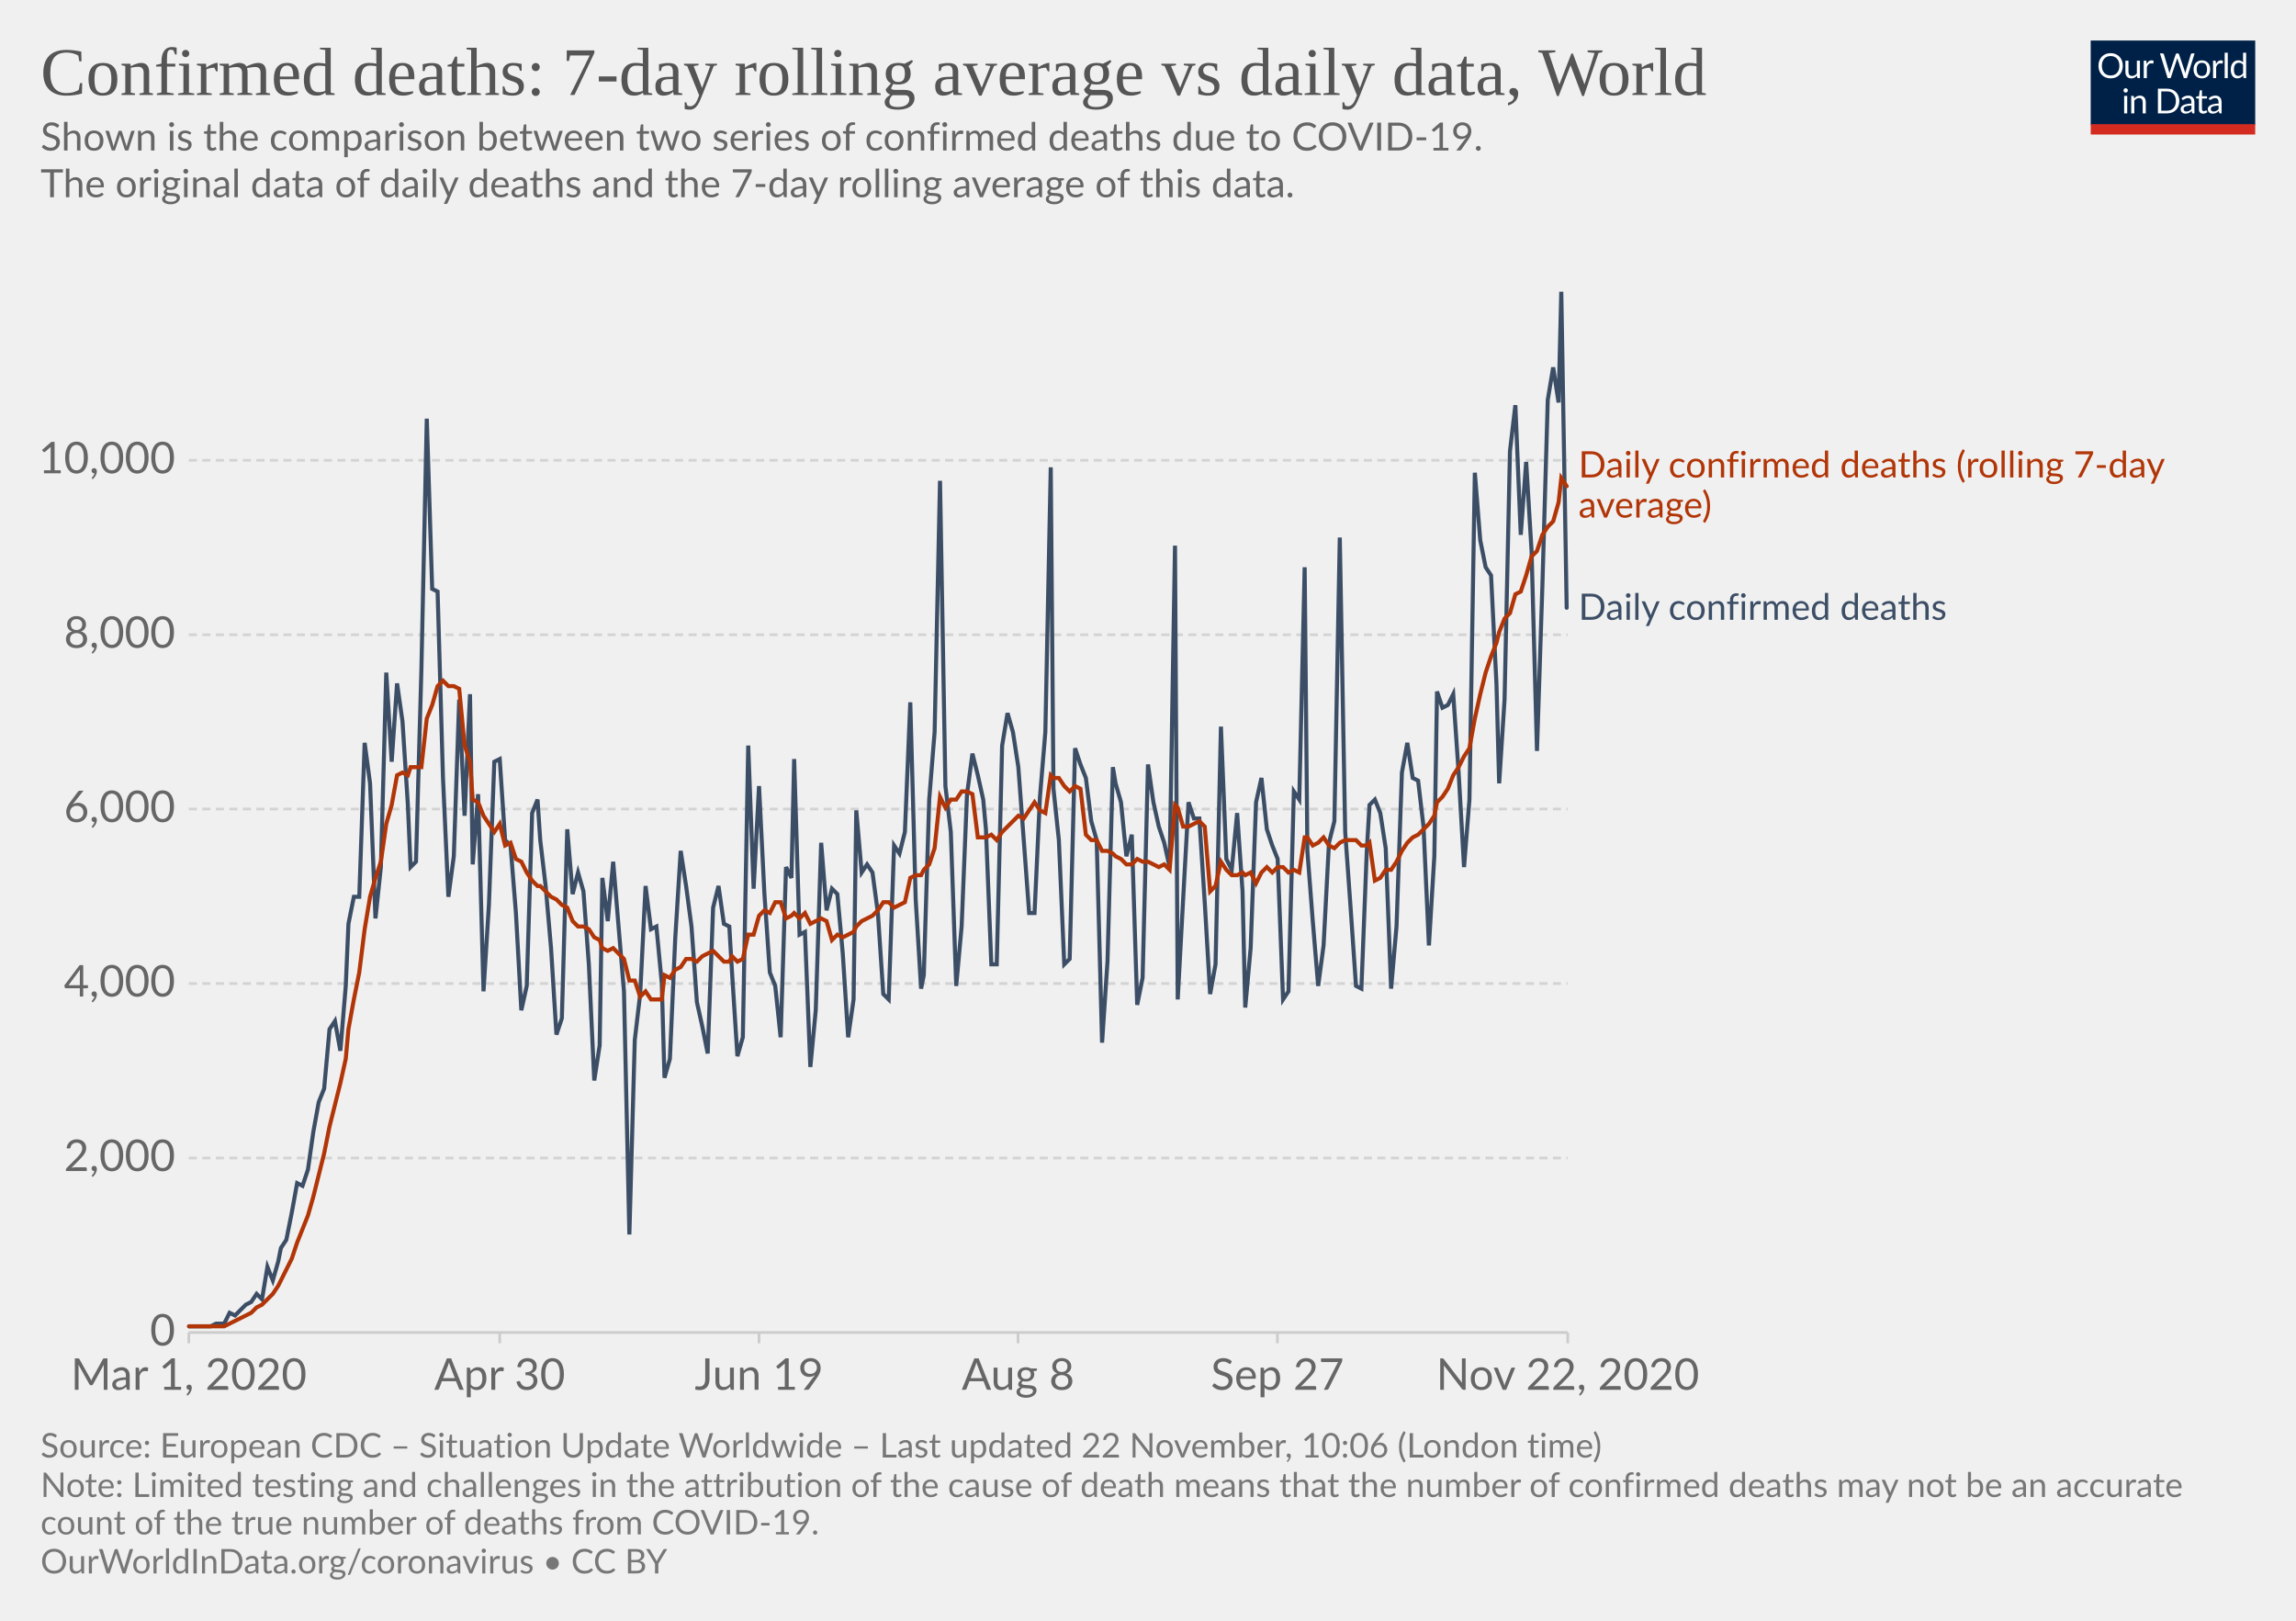
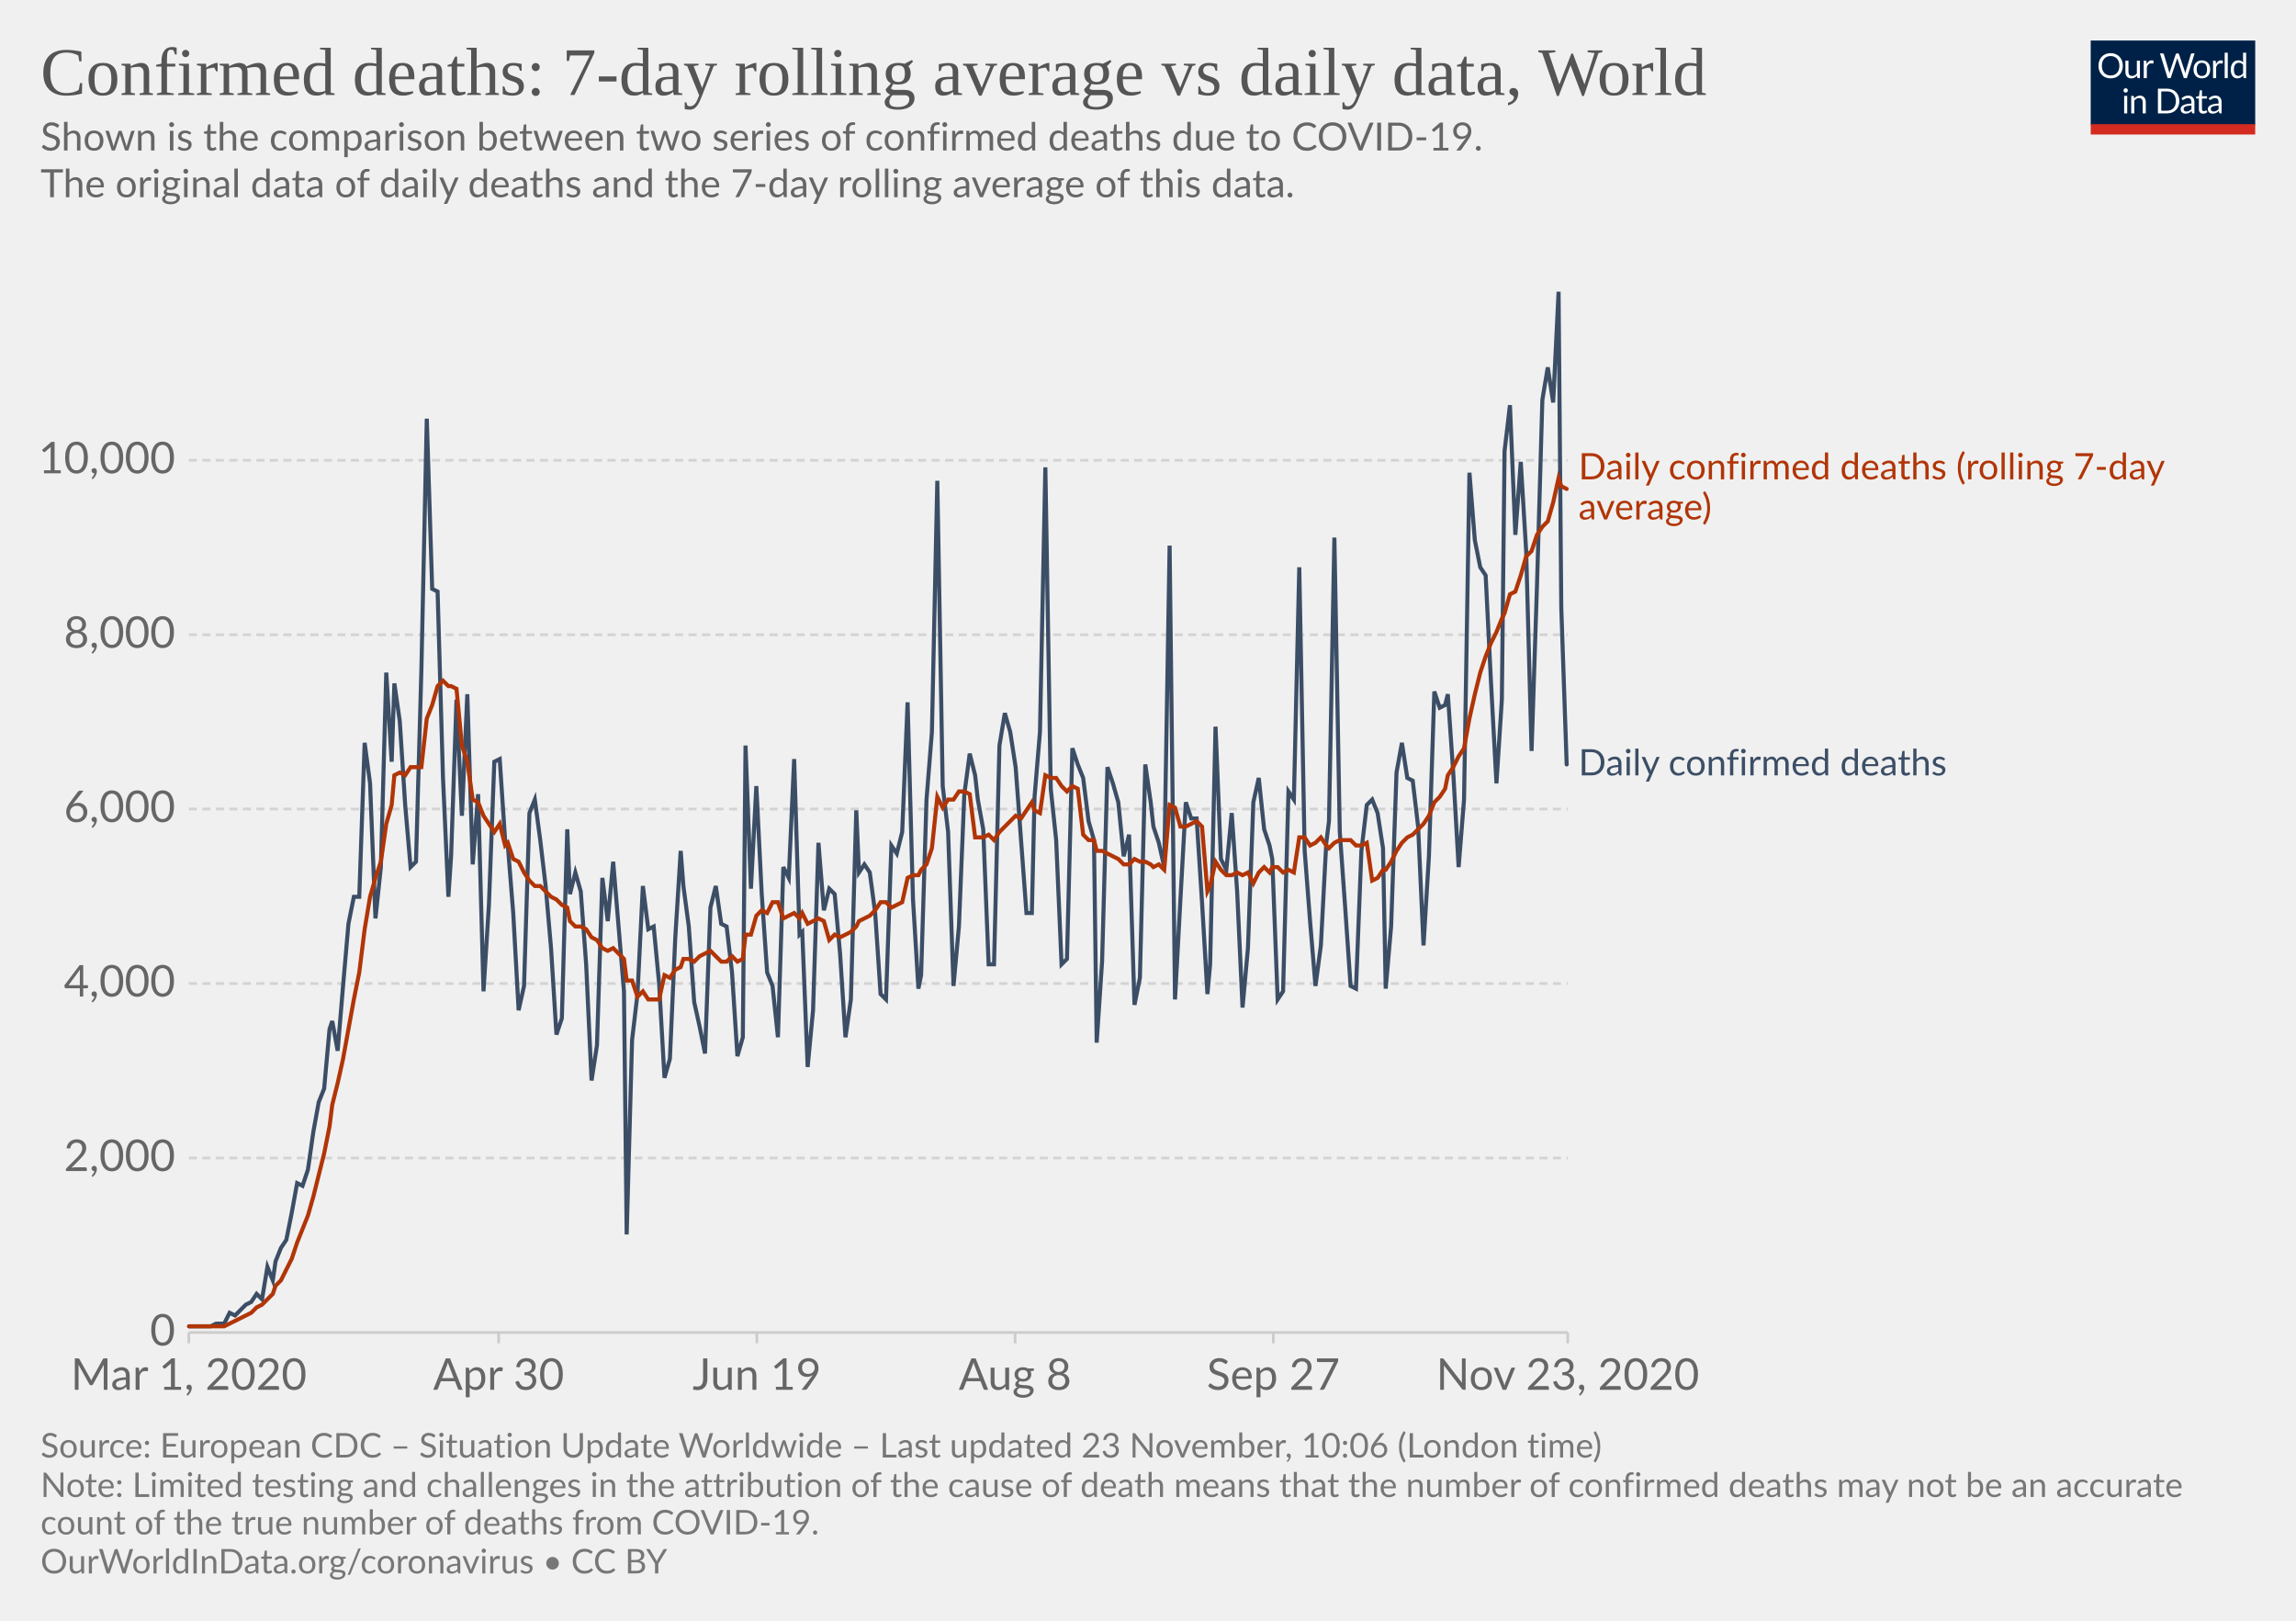
<svg xmlns="http://www.w3.org/2000/svg" version="1.1" style="background-color:#fff;-webkit-font-smoothing:antialiased" width="850" height="600" viewBox="0 0 850 600" font-family="Lato,'Helvetica Neue',Helvetica,Arial,sans-serif" font-size="18" text-rendering="optimizeLegibility">
  <g class="HeaderView">
    <g transform="matrix(.29 0 0 .29 774 15)">
      <svg width="210" height="120" viewBox="0 0 210 120" fill="none">
        <g clip-path="url(#clip0)">
          <path d="M0 0h210v107.89H0V0z" fill="#002147" />
          <path d="M40.98 32.25c0 2.36-.38 4.53-1.12 6.51a14.26 14.26 0 01-8.1 8.4c-1.9.78-4.02 1.17-6.34 1.17a16.6 16.6 0 01-6.33-1.17 14.31 14.31 0 01-8.08-8.4 18.29 18.29 0 01-1.12-6.51c0-2.36.38-4.53 1.12-6.5a14.32 14.32 0 018.07-8.44c1.92-.8 4.03-1.19 6.34-1.19 2.32 0 4.43.4 6.34 1.19 1.92.8 3.56 1.9 4.93 3.34a14.87 14.87 0 013.17 5.1 18.1 18.1 0 011.12 6.5zm-4.38 0c0-1.94-.26-3.68-.8-5.22a10.91 10.91 0 00-2.24-3.89 9.68 9.68 0 00-3.52-2.46 11.95 11.95 0 00-4.62-.86c-1.68 0-3.21.28-4.6.86a9.88 9.88 0 00-3.54 2.46 10.91 10.91 0 00-2.24 3.9c-.53 1.53-.8 3.27-.8 5.2 0 1.94.27 3.68.8 5.22a11.17 11.17 0 002.24 3.9 10.01 10.01 0 003.55 2.44c1.38.56 2.9.83 4.6.83 1.7 0 3.24-.27 4.61-.83a9.8 9.8 0 003.52-2.44 11.17 11.17 0 002.25-3.9c.53-1.54.8-3.28.8-5.21zm26.22-6.54V48H60.5c-.56 0-.9-.27-1.05-.81l-.31-2.4a12.45 12.45 0 01-3.26 2.6c-1.2.64-2.58.96-4.13.96-1.22 0-2.3-.2-3.24-.6a6.52 6.52 0 01-2.33-1.7 7.37 7.37 0 01-1.43-2.67c-.3-1.04-.46-2.2-.46-3.45V25.7h3.91v14.22c0 1.68.38 2.99 1.15 3.91.77.93 1.96 1.39 3.54 1.39 1.16 0 2.24-.27 3.23-.82a10.42 10.42 0 002.8-2.28V25.7h3.91zm8.61 4.47a9.94 9.94 0 012.6-3.56 5.64 5.64 0 013.76-1.3c.47 0 .92.05 1.34.15.44.1.83.27 1.17.49l-.3 2.92c-.09.37-.3.55-.66.55-.2 0-.5-.04-.9-.13a6.21 6.21 0 00-3.24.18c-.54.2-1.03.5-1.47.92-.42.4-.81.9-1.17 1.5-.33.58-.64 1.26-.92 2.02V48H67.7V25.71h2.25c.42 0 .72.08.88.25.16.16.27.44.33.83l.26 3.39zm61.16-13.7L122.75 48h-3.82l-7.99-24.05a21.95 21.95 0 01-.42-1.58 38.36 38.36 0 01-.44 1.58L102.05 48h-3.83L88.4 16.47h3.54c.38 0 .7.1.95.29.26.2.43.43.5.73l6.52 21.9c.1.4.2.83.28 1.28.1.46.2.94.29 1.46l.3-1.46c.12-.47.25-.9.38-1.27l7.41-21.91c.1-.25.26-.48.51-.69.27-.22.58-.33.95-.33h1.23c.38 0 .69.1.92.29.24.2.41.43.53.73l7.4 21.9a28.4 28.4 0 01.68 2.62 29.52 29.52 0 01.52-2.61l6.54-21.91c.07-.27.23-.5.48-.7.27-.21.58-.32.95-.32h3.32zm9.35 8.88c1.63 0 3.1.27 4.4.82a9.43 9.43 0 015.46 5.94c.5 1.4.74 2.98.74 4.73 0 1.76-.25 3.34-.74 4.75a9.43 9.43 0 01-5.46 5.92c-1.3.52-2.77.79-4.4.79-1.64 0-3.12-.27-4.44-.8a9.42 9.42 0 01-3.35-2.3c-.92-1-1.63-2.2-2.13-3.61-.49-1.41-.73-3-.73-4.75s.24-3.33.73-4.73c.5-1.43 1.2-2.64 2.13-3.63a9.4 9.4 0 013.35-2.31c1.32-.55 2.8-.82 4.44-.82zm0 19.89c2.2 0 3.84-.73 4.93-2.2 1.08-1.48 1.63-3.54 1.63-6.18 0-2.66-.55-4.72-1.63-6.2-1.09-1.49-2.73-2.23-4.93-2.23-1.12 0-2.09.2-2.93.57a5.7 5.7 0 00-2.06 1.65 7.5 7.5 0 00-1.24 2.67c-.26 1.04-.4 2.22-.4 3.54 0 2.64.55 4.7 1.64 6.18 1.1 1.47 2.76 2.2 4.99 2.2zm17.97-15.07a9.94 9.94 0 012.6-3.56 5.64 5.64 0 013.76-1.3c.47 0 .91.05 1.34.15.44.1.83.27 1.16.49l-.28 2.92c-.09.37-.31.55-.66.55-.2 0-.5-.04-.9-.13a6.2 6.2 0 00-3.24.18c-.54.2-1.03.5-1.47.92-.43.4-.82.9-1.17 1.5a13.1 13.1 0 00-.92 2.02V48h-3.94V25.71h2.24c.43 0 .72.08.88.25.17.16.28.44.33.83l.27 3.39zm15.04-14.59V48h-3.92V15.6h3.92zm19.55 15.43a6.22 6.22 0 00-2.38-2.05 6.7 6.7 0 00-2.86-.6c-2.07 0-3.66.75-4.77 2.23-1.12 1.48-1.68 3.6-1.68 6.33 0 1.46.13 2.7.38 3.74a7.29 7.29 0 001.1 2.56 4.35 4.35 0 001.78 1.45c.7.3 1.5.46 2.4.46 1.29 0 2.41-.3 3.36-.88a9.6 9.6 0 002.67-2.49V31.02zm3.91-15.43V48h-2.33c-.56 0-.9-.27-1.06-.81l-.35-2.71a12.13 12.13 0 01-3.25 2.77 8.28 8.28 0 01-4.23 1.06 7.31 7.31 0 01-6.14-2.9c-.73-.96-1.3-2.15-1.69-3.57a18.35 18.35 0 01.07-9.48 11.29 11.29 0 011.89-3.7 8.7 8.7 0 017.06-3.34 7.96 7.96 0 016.12 2.62V15.59h3.91zM46.61 70.71V93H42.7V70.71h3.91zm.84-7c0 .39-.08.75-.24 1.09a2.81 2.81 0 01-1.52 1.47 2.67 2.67 0 01-2.16 0 2.9 2.9 0 01-1.45-1.47 2.67 2.67 0 010-2.16c.15-.35.35-.65.6-.9.25-.27.53-.47.85-.62a2.67 2.67 0 012.16 0c.35.15.65.35.9.62.27.25.47.55.62.9.16.34.24.7.24 1.08zm7.97 10.24c.49-.54 1-1.04 1.54-1.48a9.85 9.85 0 013.66-1.84 8.96 8.96 0 015.43.35c.94.4 1.72.97 2.33 1.71a7.36 7.36 0 011.43 2.67c.32 1.04.49 2.19.49 3.45V93h-3.94V78.81c0-1.69-.4-3-1.17-3.92-.76-.93-1.93-1.4-3.5-1.4a6.6 6.6 0 00-3.25.83c-1 .56-1.92 1.31-2.77 2.27V93h-3.94V70.71h2.35c.56 0 .9.28 1.04.82l.3 2.42zm57.7 3.3c0 2.36-.37 4.5-1.11 6.44a14.3 14.3 0 01-3.17 4.98 14.1 14.1 0 01-4.93 3.2c-1.9.76-4.02 1.13-6.33 1.13H85.8V61.47h11.77c2.31 0 4.42.39 6.33 1.15a13.8 13.8 0 018.1 8.18 17.75 17.75 0 011.12 6.45zm-4.37 0c0-1.94-.26-3.67-.8-5.2a10.94 10.94 0 00-2.23-3.87 9.57 9.57 0 00-3.53-2.42 12.23 12.23 0 00-4.61-.83h-7.5v24.62h7.5c1.7 0 3.24-.28 4.61-.84a9.7 9.7 0 003.53-2.4 10.94 10.94 0 002.24-3.87c.53-1.53.8-3.26.8-5.2zm19.8 5.72c-1.8.06-3.34.2-4.62.44-1.26.22-2.3.51-3.1.88-.8.36-1.37.8-1.74 1.3-.35.5-.53 1.05-.53 1.67 0 .58.1 1.1.3 1.52a3 3 0 00.76 1.05c.34.27.73.46 1.17.6.45.11.94.17 1.45.17a7.28 7.28 0 003.5-.81 11.95 11.95 0 002.82-2.2v-4.62zm-12.65-9.11a12.73 12.73 0 013.98-2.66c1.43-.59 3-.88 4.73-.88 1.25 0 2.36.2 3.33.61a6.81 6.81 0 013.94 4.38c.33 1.04.5 2.19.5 3.43V93h-1.74a1.8 1.8 0 01-.88-.18c-.2-.13-.36-.38-.48-.74l-.44-2.12c-.59.55-1.16 1.03-1.72 1.46a9.48 9.48 0 01-3.74 1.7c-.69.15-1.46.23-2.3.23-.87 0-1.69-.12-2.45-.35a5.34 5.34 0 01-3.34-2.93 6.64 6.64 0 01-.49-2.64c0-.88.25-1.72.73-2.53a6.33 6.33 0 012.35-2.17c1.09-.63 2.5-1.15 4.25-1.54 1.75-.41 3.89-.65 6.42-.7v-1.75c0-1.73-.37-3.03-1.12-3.91-.75-.9-1.84-1.34-3.28-1.34-.97 0-1.78.12-2.44.37-.64.23-1.2.5-1.7.81l-1.23.82c-.33.23-.67.35-1 .35-.27 0-.5-.07-.69-.2a2.1 2.1 0 01-.48-.53l-.7-1.25zm27.67 19.5c-1.76 0-3.12-.5-4.07-1.48-.94-.98-1.41-2.4-1.41-4.25V74h-2.68a.9.9 0 01-.6-.2c-.16-.14-.24-.36-.24-.66v-1.56l3.65-.46.9-6.89a.9.9 0 01.29-.52.88.88 0 01.62-.22H142v7.67h6.44V74H142v13.38c0 .94.22 1.63.68 2.09.45.45 1.04.68 1.76.68a3.21 3.21 0 001.85-.53l.55-.35c.16-.12.3-.18.41-.18.2 0 .4.13.55.38l1.15 1.87a7.45 7.45 0 01-2.44 1.5c-.96.35-1.94.52-2.95.52zm19.68-10.4c-1.8.07-3.34.21-4.62.45-1.26.22-2.3.51-3.1.88-.8.36-1.37.8-1.74 1.3-.35.5-.53 1.05-.53 1.67 0 .58.1 1.1.3 1.52.18.42.44.77.76 1.05.34.27.73.46 1.17.6.45.11.94.17 1.45.17a7.3 7.3 0 003.5-.81 12.04 12.04 0 002.82-2.2v-4.62zm-12.65-9.1a12.72 12.72 0 013.99-2.66c1.42-.59 3-.88 4.72-.88 1.25 0 2.36.2 3.33.61a6.81 6.81 0 013.94 4.38c.33 1.04.5 2.19.5 3.43V93h-1.74a1.8 1.8 0 01-.88-.18c-.2-.13-.36-.38-.48-.74l-.44-2.12c-.59.55-1.16 1.03-1.72 1.46a9.48 9.48 0 01-3.74 1.7c-.69.15-1.46.23-2.3.23-.87 0-1.69-.12-2.45-.35a5.33 5.33 0 01-3.34-2.93 6.62 6.62 0 01-.49-2.64c0-.88.25-1.72.73-2.53a6.33 6.33 0 012.35-2.17c1.09-.63 2.5-1.15 4.25-1.54a31.2 31.2 0 016.42-.7v-1.75c0-1.73-.37-3.03-1.12-3.91-.75-.9-1.84-1.34-3.28-1.34-.97 0-1.78.12-2.44.37-.64.23-1.2.5-1.7.81-.46.3-.87.57-1.22.82-.34.23-.68.35-1.02.35-.26 0-.49-.07-.68-.2a1.88 1.88 0 01-.48-.53l-.7-1.25z" fill="#fff" />
          <path fill="#D42B21" d="M0 106.79h210V120H0z" />
        </g>
        <defs>
          <clipPath id="clip0">
            <path fill="#fff" d="M0 0h210v120H0z" />
          </clipPath>
        </defs>
      </svg>
    </g>
    <a href="https://ourworldindata.org/grapher/daily-confirmed-deaths-comparison-with-rolling-average?time=2020-03-01..latest" target="_blank" rel="noopener" font-family="&quot;Playfair Display&quot;,Georgia,&quot;Times New Roman&quot;,serif">
      <text font-size="25.2" x="15" y="35.2" fill="#555">
        <tspan x="15" y="35.16">Confirmed deaths: 7-day rolling average vs daily data, World</tspan>
      </text>
    </a>
    <text font-size="14.4" x="15" y="55.7" fill="#666">
      <tspan x="15" y="55.72">Shown is the comparison between two series of confirmed deaths due to COVID-19.</tspan>
      <tspan x="15" y="73"> The original data of daily deaths and the 7-day rolling average of this data.</tspan>
      <tspan x="15" y="90.28" />
    </text>
  </g>
  <g class="LineChart">
    <defs>
      <clipPath id="a">
        <path d="M59.9 0h830v813.4h-830z" />
      </clipPath>
    </defs>
    <g class="DualAxisView">
      <g class="HorizontalAxis">
-         <path stroke="#ccc" d="M69.9 493.3v4M185 493.3v4M281 493.3v4M376.9 493.3v4M472.9 493.3v4M580.4 493.3v4" />
+         <path stroke="#ccc" d="M69.9 493.3v4M184.6 493.3v4M280.2 493.3v4M375.8 493.3v4M471.4 493.3v4M580.4 493.3v4" />
        <text x="69.9" y="514.5" fill="#666" text-anchor="middle" font-size="16.2">Mar 1, 2020</text>
-         <text x="185" y="514.5" fill="#666" text-anchor="middle" font-size="16.2">Apr 30</text>
-         <text x="281" y="514.5" fill="#666" text-anchor="middle" font-size="16.2">Jun 19</text>
-         <text x="376.9" y="514.5" fill="#666" text-anchor="middle" font-size="16.2">Aug 8</text>
-         <text x="472.9" y="514.5" fill="#666" text-anchor="middle" font-size="16.2">Sep 27</text>
-         <text x="580.4" y="514.5" fill="#666" text-anchor="middle" font-size="16.2">Nov 22, 2020</text>
+         <text x="184.6" y="514.5" fill="#666" text-anchor="middle" font-size="16.2">Apr 30</text>
+         <text x="280.2" y="514.5" fill="#666" text-anchor="middle" font-size="16.2">Jun 19</text>
+         <text x="375.8" y="514.5" fill="#666" text-anchor="middle" font-size="16.2">Aug 8</text>
+         <text x="471.4" y="514.5" fill="#666" text-anchor="middle" font-size="16.2">Sep 27</text>
+         <text x="580.4" y="514.5" fill="#666" text-anchor="middle" font-size="16.2">Nov 23, 2020</text>
      </g>
      <g class="VerticalAxis" fill="#666" dominant-baseline="middle" text-anchor="end" font-size="16.2">
        <text x="64.9" y="493.3">0</text>
        <text x="64.9" y="428.7">2,000</text>
        <text x="64.9" y="364.1">4,000</text>
        <text x="64.9" y="299.5">6,000</text>
        <text x="64.9" y="235">8,000</text>
        <text x="64.9" y="170.4">10,000</text>
      </g>
      <g class="AxisGridLines horizontalLines">
        <path stroke="#ccc" d="M69.9 493.3h510.46" />
        <path stroke="#d3d3d3" stroke-dasharray="3,2" d="M69.9 428.7h510.46M69.9 364.1h510.46M69.9 299.5h510.46M69.9 235h510.46M69.9 170.4h510.46" />
      </g>
    </g>
    <g clip-path="url(#a)">
      <g class="LineLabels" cursor="default">
        <g class="legendMark">
-           <text font-size="13.5" x="584.4" y="176.8" fill="#B13507">
-             <tspan x="584.36" y="176.75">Daily confirmed deaths (rolling 7-day</tspan>
-             <tspan x="584.36" y="191.6">average)</tspan>
+           <text font-size="13.5" x="584.4" y="177.4" fill="#B13507">
+             <tspan x="584.36" y="177.45">Daily confirmed deaths (rolling 7-day</tspan>
+             <tspan x="584.36" y="192.3">average)</tspan>
          </text>
        </g>
        <g class="legendMark">
-           <text font-size="13.5" x="584.4" y="229.5" fill="#3C4E66">
-             <tspan x="584.36" y="229.45">Daily confirmed deaths</tspan>
+           <text font-size="13.5" x="584.4" y="287.1" fill="#3C4E66">
+             <tspan x="584.36" y="287.05">Daily confirmed deaths</tspan>
          </text>
        </g>
      </g>
      <g class="Lines">
        <g class="key-World_0">
-           <path stroke="#3C4E66" stroke-linecap="round" d="M70 491h8l2-1h3l2-4 2 1 2-2 2-2 2-1 2-3 2 2 2-12 2 5 2-7 1-5 2-3 2-10 2-11 2 1 2-6 2-14 2-11 2-5 2-22 2-3 2 11 2-24 1-23 2-10h2l2-57 2 15 2 50 2-19 2-72 2 33 2-29 2 14 2 31 1 23 2-2 2-71 2-93 2 63 2 1 2 69 2 44 2-15 2-58 2 43 2-45 1 63 2-26 2 73 2-32 2-53 2-1 2 30 2 2 2 25 2 36 2-9 2-64 2-5 1 15 2 17 2 23 2 32 2-6 2-70 2 24 2-8 2 7 2 27 2 43 2-13 1-62 2 16 2-22 2 24 2 24 2 90 2-72 2-17 2-40 2 16 2-1 2 21 1 35 2-7 2-45 2-32 2 13 2 15 2 28 2 9 2 10 2-54 2-8 2 14 2 1 1 17 2 31 2-7 2-108 2 53 2-38 2 40 2 29 2 5 2 19 2-63 2 4 1-44 2 65 2-1 2 50 2-21 2-62 2 25 2-8 2 2 2 22 2 31 2-14 1-70 2 23 2-3 2 3 2 15 2 30 2 2 2-57 2 3 2-8 2-48 2 73 2 33 1-5 2-65 2-25 2-93 2 113 2 17 2 57 2-22 2-49 2-15 2 8 2 9 1 11 2 50h2l2-81 2-12 2 7 2 13 2 27 2 27h2l2-43 2-24 2-98 1 119 2 19 2 46 2-2 2-78 2 6 2 5 2 16 2 7 2 75 2-30 2-72 1 6 2 7 2 20 2-8 2 63 2-10 2-79 2 14 2 9 2 6 2 9 2-119 1 168 2-37 2-36 2 6h2l2 31 2 34 2-11 2-88 2 49 2 4 2-21 2 29 1 43 2-22 2-54 2-9 2 19 2 6 2 5 2 52 2-3 2-74 2 3 2-86 1 105 2 26 2 24 2-15 2-38 2-8 2-105 2 109 2 28 2 29 2 1 2-51 1-17 2-2 2 5 2 13 2 52 2-23 2-57 2-11 2 13 2 1 2 17 2 44 2-33 1-61 2 6 2-1 2-4 2 29 2 35 2-25 2-121 2 25 2 10 2 3 2 40 1 37 2-31 2-92 2-17 2 48 2-27 2 33 2 74 2-61 2-69 2-12 2 13 1-41 2 117" fill="none" stroke-width="1.5" />
+           <path stroke="#3C4E66" stroke-linecap="round" d="M70 491h8l2-1h3l2-4 2 1 2-2 2-2 2-1 2-3 2 2 2-12 2 5 1-7 2-5 2-3 2-10 2-11 2 1 2-6 2-14 2-11 2-5 2-22 1-3 2 11 2-24 2-23 2-10h2l2-57 2 15 2 50 2-19 2-72 2 33 1-29 2 14 2 31 2 23 2-2 2-71 2-93 2 63 2 1 2 69 2 44 1-15 2-58 2 43 2-45 2 63 2-26 2 73 2-32 2-53 2-1 2 30 1 2 2 25 2 36 2-9 2-64 2-5 2 15 2 17 2 23 2 32 2-6 2-70 1 24 2-8 2 7 2 27 2 43 2-13 2-62 2 16 2-22 2 24 2 24 1 90 2-72 2-17 2-40 2 16 2-1 2 21 2 35 2-7 2-45 2-32 1 13 2 15 2 28 2 9 2 10 2-54 2-8 2 14 2 1 2 17 2 31 2-7 1-108 2 53 2-38 2 40 2 29 2 5 2 19 2-63 2 4 2-44 2 65 1-1 2 50 2-21 2-62 2 25 2-8 2 2 2 22 2 31 2-14 2-70 1 23 2-3 2 3 2 15 2 30 2 2 2-57 2 3 2-8 2-48 2 73 2 33 1-5 2-65 2-25 2-93 2 113 2 17 2 57 2-22 2-49 2-15 2 8 1 9 2 11 2 50h2l2-81 2-12 2 7 2 13 2 27 2 27h2l1-43 2-24 2-98 2 119 2 19 2 46 2-2 2-78 2 6 2 5 2 16 2 7 1 75 2-30 2-72 2 6 2 7 2 20 2-8 2 63 2-10 2-79 2 14 1 9 2 6 2 9 2-119 2 168 2-37 2-36 2 6h2l2 31 2 34 1-11 2-88 2 49 2 4 2-21 2 29 2 43 2-22 2-54 2-9 2 19 2 6 1 5 2 52 2-3 2-74 2 3 2-86 2 105 2 26 2 24 2-15 2-38 1-8 2-105 2 109 2 28 2 29 2 1 2-51 2-17 2-2 2 5 2 13 1 52 2-23 2-57 2-11 2 13 2 1 2 17 2 44 2-33 2-61 2 6 2-1 1-4 2 29 2 35 2-25 2-121 2 25 2 10 2 3 2 40 2 37 2-31 1-92 2-17 2 48 2-27 2 33 2 74 2-61 2-69 2-12 2 13 2-41 1 117 2 58" fill="none" stroke-width="1.5" />
        </g>
        <g class="key-World_1">
-           <path stroke="#B13507" stroke-linecap="round" d="M70 491h13l2-1 2-1 2-1 2-1 2-1 2-2 2-1 2-2 2-2 2-3 1-2 2-4 2-4 2-6 2-5 2-5 2-7 2-8 2-8 2-10 2-8 2-8 2-9 1-11 2-11 2-10 2-16 2-12 2-7 2-6 2-14 2-7 2-11 2-1 2 1 1-3h4l2-18 2-5 2-7 2-2 2 2h2l2 1 2 21 2 6 1 14 2 1 2 5 2 3 2 3 2-3 2 8 2-1 2 6 2 1 2 4 2 3 2 2h1l2 2 2 2 2 1 2 2 2 1 2 5 2 2h2l2 1 2 3 2 1 1 3 2 1 2-1 2 2 2 2 2 8h2l2 6 2-2 2 3h4l1-9 2 1 2-3 2-1 2-3h2l2 1 2-2 2-1 2-1 2 2 2 2h2l1-2 2 2 2-1 2-9h2l2-7 2-2 2 1 2-4h2l2 6 2-1 1-1 2 2 2-2 2 4 2-1 2-1 2 1 2 7 2-2 2 1 2-1 2-1 1-2 2-2 2-1 2-1 2-2 2-3h2l2 2 2-1 2-1 2-9 2-1h2l1-2 2-2 2-6 2-19 2 4 2-3h2l2-3h2l2 1 2 16h3l2-1 2 2 2-3 2-2 2-2 2-2 2 1 2-3 2-3 2 3 2 1 2-14 1 1h2l2 3 2 2 2-2 2 1 2 17 2 2h2l2 4h2l2 1 1 1 2 1 2 2h2l2-2 2 1h2l2 1 2 1 2-1 2 2 2-24 1 1 2 7h2l2-1 2-1 2 2 2 24 2-2 2-9 2 3 2 2h2l2-1 1 1 2-1 2 4 2-4 2-2 2 2 2-2h2l2 2 2-1 2 1 2-13h1l2 3 2-1 2-2 2 3 2 1 2-2 2-1h4l2 2h2l1-1 2 14 2-1 2-3h2l2-3 2-4 2-3 2-2 2-1 2-2 2-2 2-3 1-5 2-2 2-3 2-5 2-3 2-4 2-3 2-11 2-9 2-8 2-6 2-5 1-4 2-5 2-2 2-7 2-1 2-6 2-7 2-2 2-6 2-3 2-2 2-7 1-9 2 3" fill="none" stroke-width="1.5" />
+           <path stroke="#B13507" stroke-linecap="round" d="M70 491h13l2-1 2-1 2-1 2-1 2-1 2-2 2-1 2-2 2-2 1-3 2-2 2-4 2-4 2-6 2-5 2-5 2-7 2-8 2-8 2-10 1-8 2-8 2-9 2-11 2-11 2-10 2-16 2-12 2-7 2-6 2-14 2-7 1-11 2-1 2 1 2-3h4l2-18 2-5 2-7 2-2 2 2h1l2 1 2 21 2 6 2 14 2 1 2 5 2 3 2 3 2-3 2 8 1-1 2 6 2 1 2 4 2 3 2 2h2l2 2 2 2 2 1 2 2 2 1 1 5 2 2h2l2 1 2 3 2 1 2 3 2 1 2-1 2 2 2 2 1 8h2l2 6 2-2 2 3h4l2-9 2 1 2-3 2-1 1-3h2l2 1 2-2 2-1 2-1 2 2 2 2h2l2-2 2 2 2-1 1-9h2l2-7 2-2 2 1 2-4h2l2 6 2-1 2-1 2 2 1-2 2 4 2-1 2-1 2 1 2 7 2-2 2 1 2-1 2-1 2-2 1-2 2-1 2-1 2-2 2-3h2l2 2 2-1 2-1 2-9 2-1h2l1-2 2-2 2-6 2-19 2 4 2-3h2l2-3h2l2 1 2 16h3l2-1 2 2 2-3 2-2 2-2 2-2 2 1 2-3 2-3 1 3 2 1 2-14 2 1h2l2 3 2 2 2-2 2 1 2 17 2 2h2l1 4h2l2 1 2 1 2 1 2 2h2l2-2 2 1h2l2 1 1 1 2-1 2 2 2-24 2 1 2 7h2l2-1 2-1 2 2 2 24 1-2 2-9 2 3 2 2h2l2-1 2 1 2-1 2 4 2-4 2-2 2 2 1-2h2l2 2 2-1 2 1 2-13h2l2 3 2-1 2-2 2 3 1 1 2-2 2-1h4l2 2h2l2-1 2 14 2-1 2-3h1l2-3 2-4 2-3 2-2 2-1 2-2 2-2 2-3 2-5 2-2 2-3 1-5 2-3 2-4 2-3 2-11 2-9 2-8 2-6 2-5 2-4 2-5 1-2 2-7 2-1 2-6 2-7 2-2 2-6 2-3 2-2 2-7 2-9 1 3 2 1" fill="none" stroke-width="1.5" />
        </g>
      </g>
    </g>
  </g>
  <g class="SourcesFooter" fill="#777">
    <g class="clickable" fill="#777">
      <text font-size="12.6" x="15" y="539.6">
-         <tspan x="15" y="539.58">Source: European CDC – Situation Update Worldwide – Last updated 22 November, 10:06 (London time)</tspan>
+         <tspan x="15" y="539.58">Source: European CDC – Situation Update Worldwide – Last updated 23 November, 10:06 (London time)</tspan>
      </text>
    </g>
    <text font-size="12.6" x="15" y="554.2">
      <tspan x="15" y="554.18">Note: Limited testing and challenges in the attribution of the cause of death means that the number of confirmed deaths may not be an accurate</tspan>
      <tspan x="15" y="568.04">count of the true number of deaths from COVID-19.</tspan>
    </text>
    <text font-size="12.6" x="15" y="582.5">
      <tspan x="15" y="582.48">
        <a target="_blank" href="https://ourworldindata.org/coronavirus" fill="#777">OurWorldInData.org/coronavirus</a> • <a class="cclogo" href="http://creativecommons.org/licenses/by/4.0/deed.en_US" target="_blank" fill="#777">CC BY</a>
      </tspan>
    </text>
  </g>
</svg>
